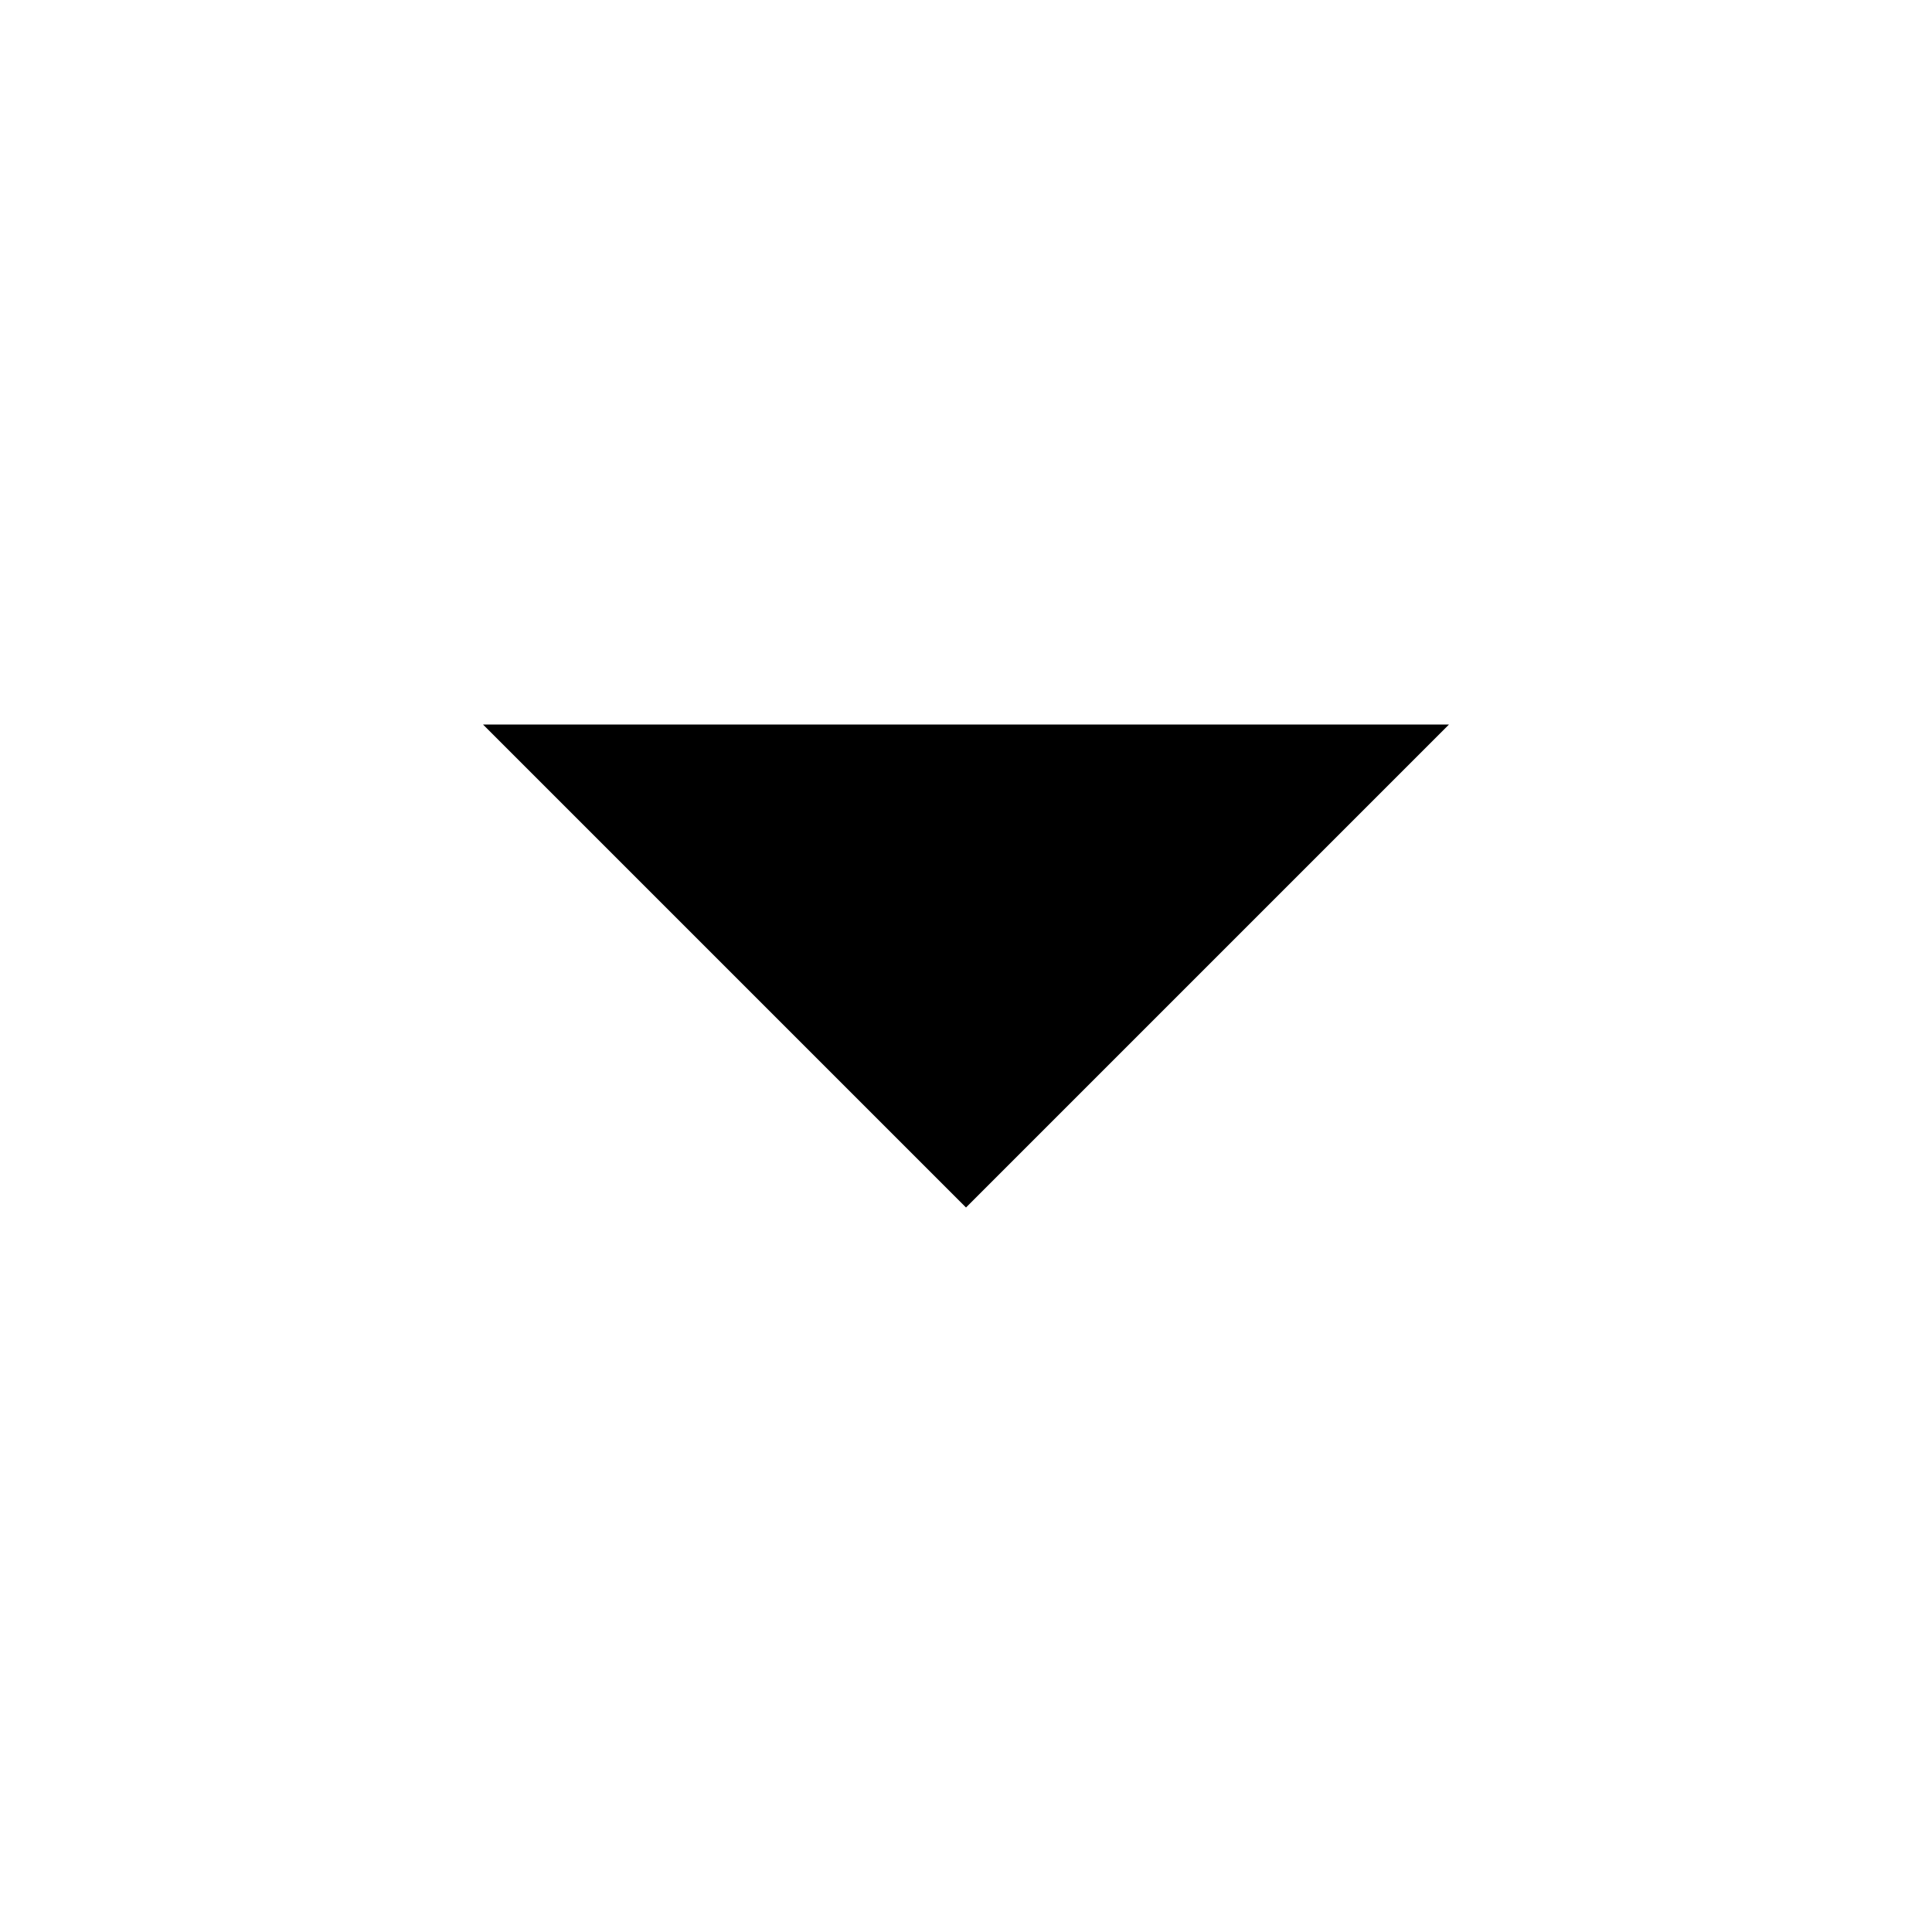
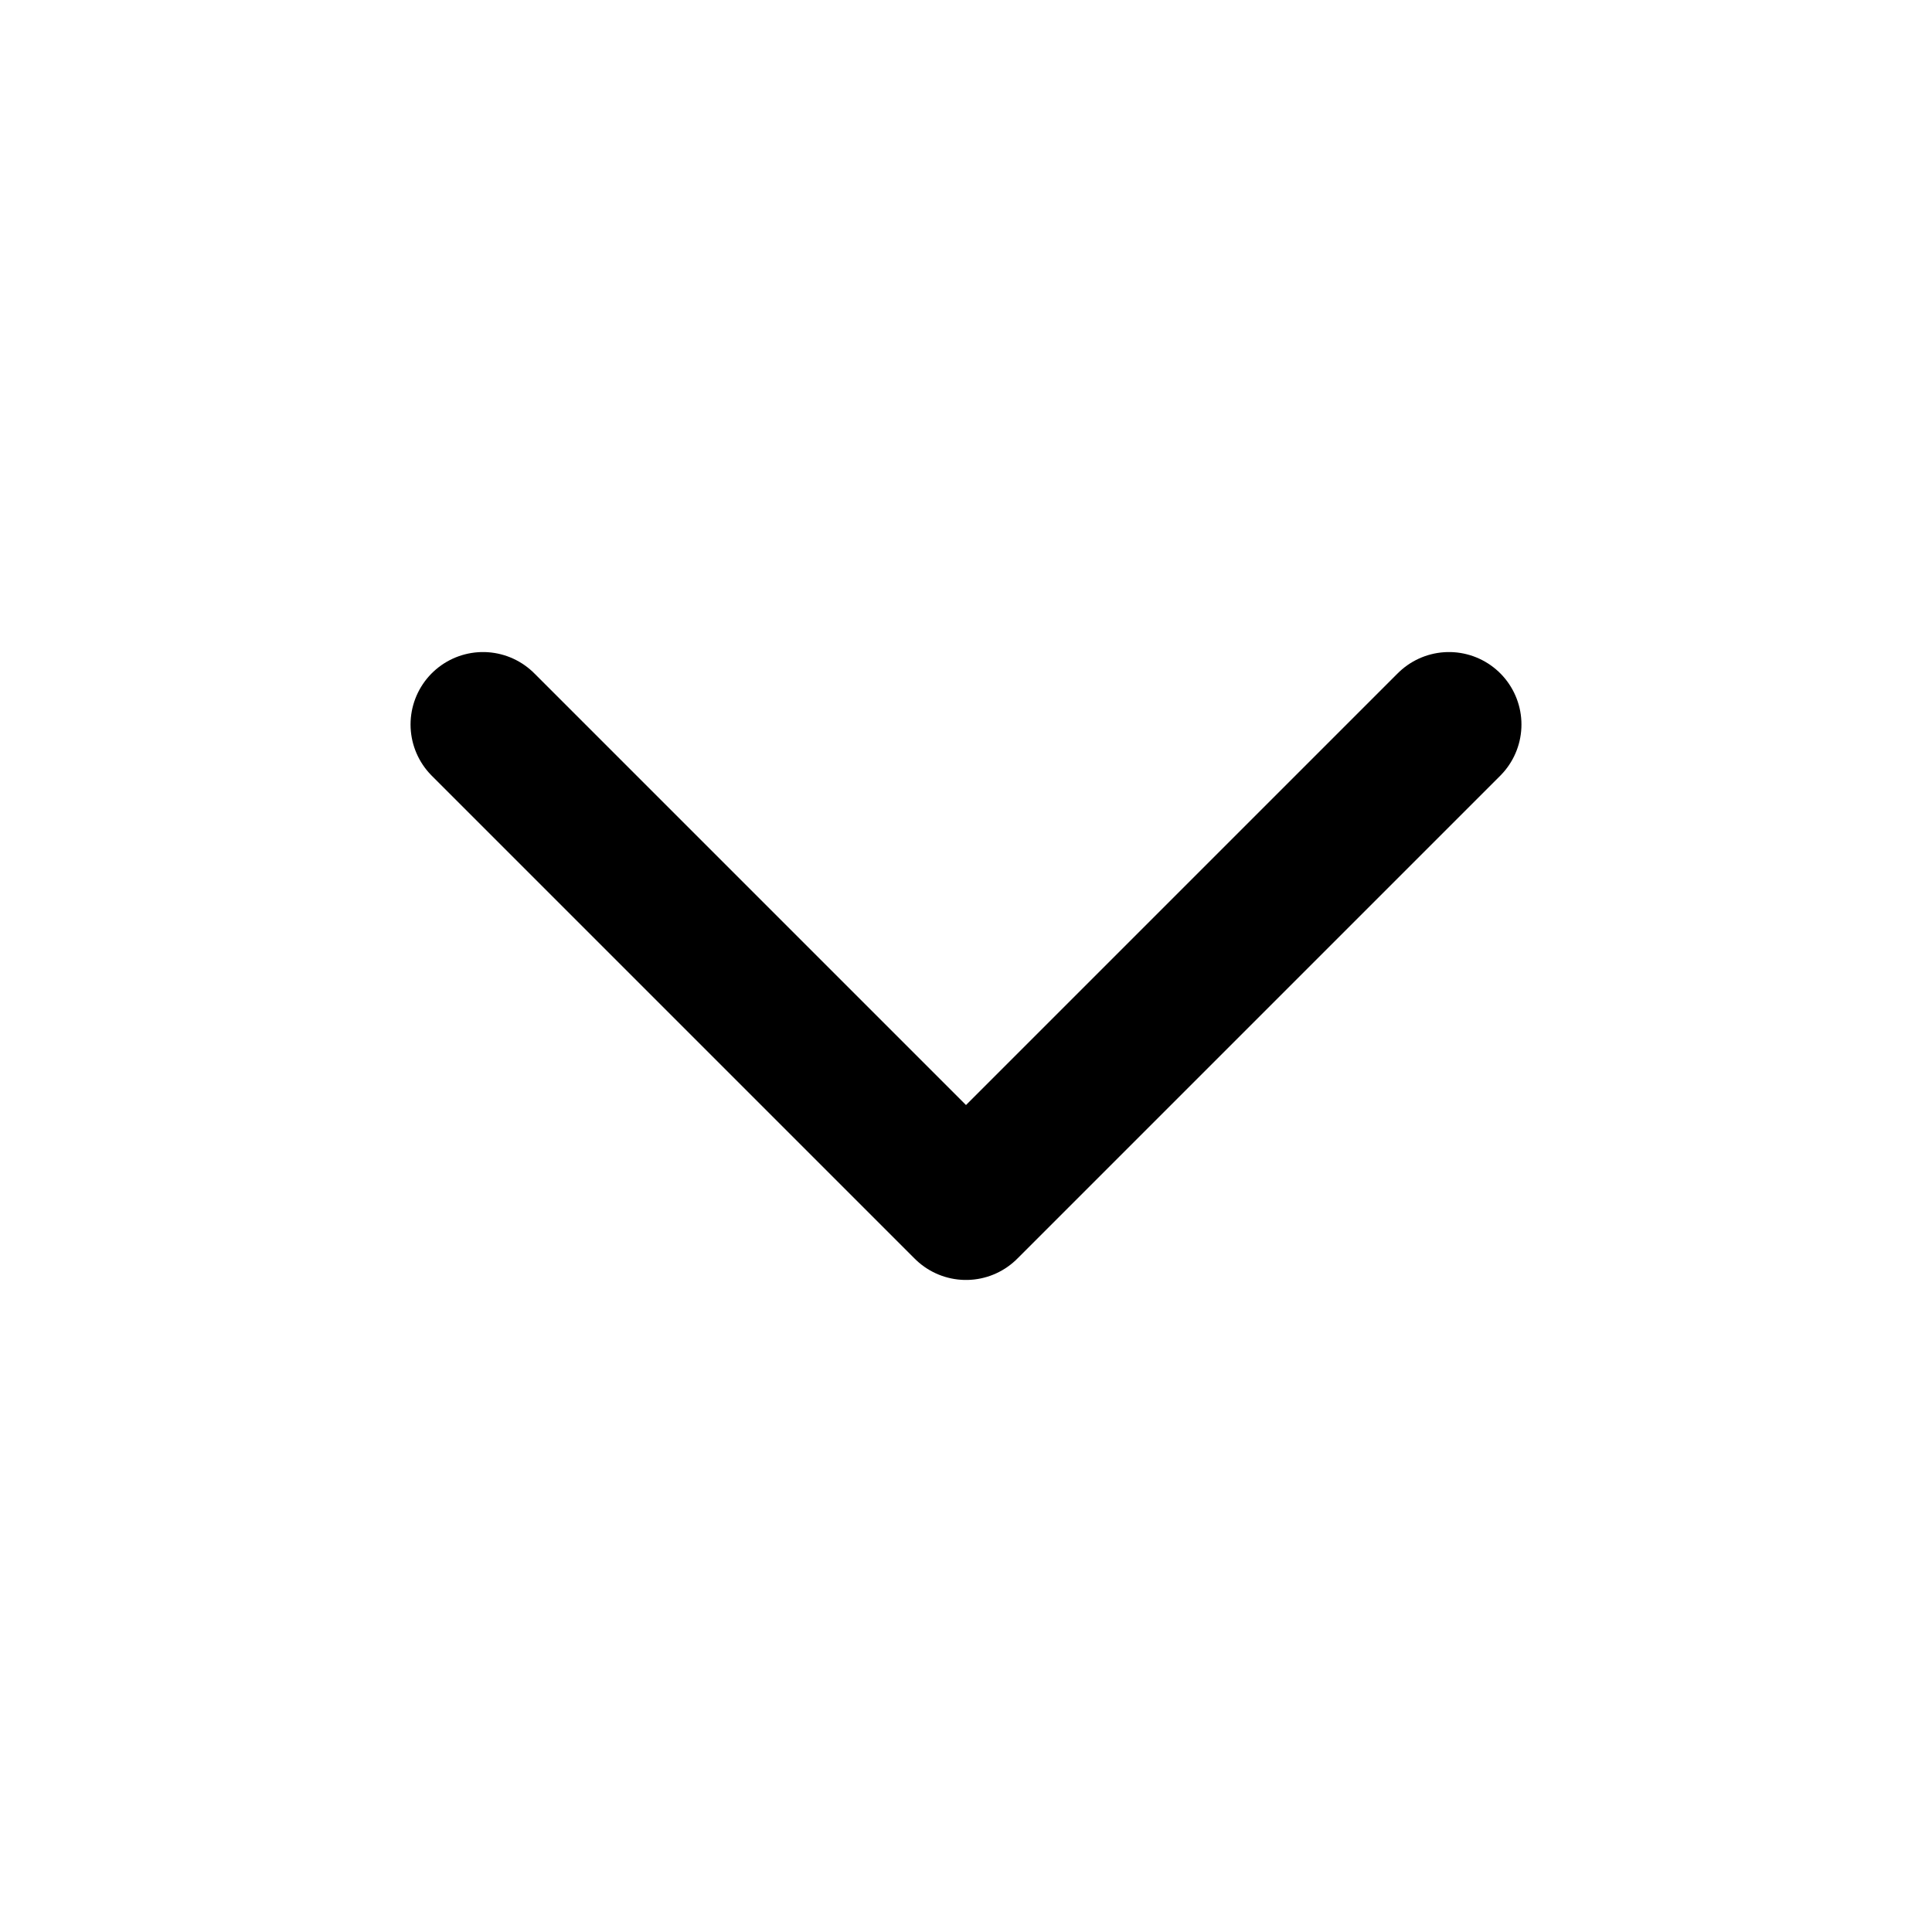
- <svg xmlns="http://www.w3.org/2000/svg" viewBox="0 0 24 24">
+ <svg xmlns="http://www.w3.org/2000/svg" viewBox="0 0 24 24" fill="none" stroke="currentColor" stroke-width="1.8" stroke-linecap="round" stroke-linejoin="round">
  <path d="m6 9 6 6 6-6" />
</svg>
